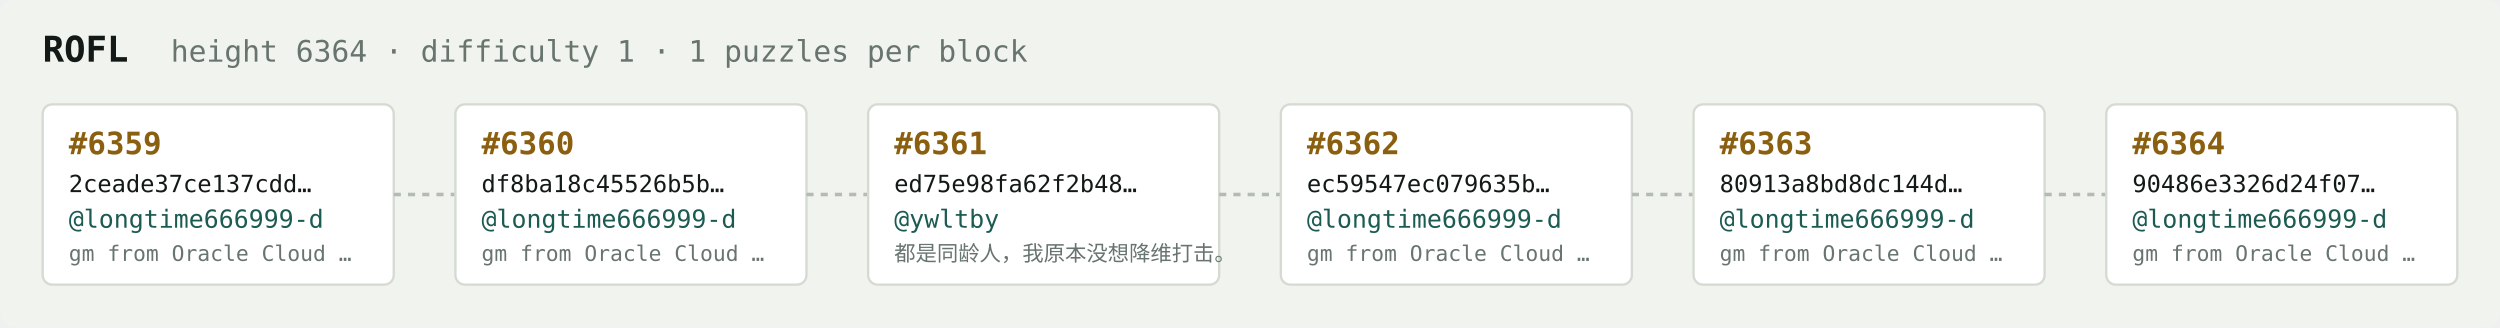
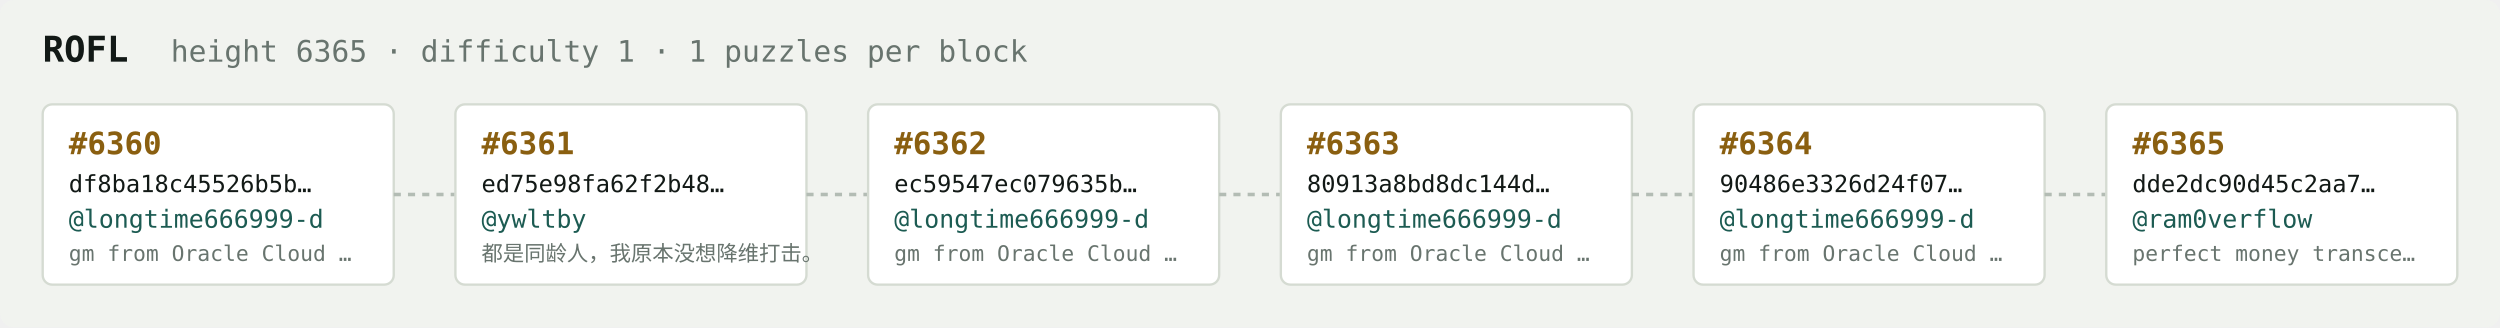
<svg xmlns="http://www.w3.org/2000/svg" width="1054" height="138" viewBox="0 0 1054 138" font-family="ui-monospace,SFMono-Regular,Menlo,monospace">
  <rect fill="#f1f3ef" width="1054" height="138" rx="6" />
  <text x="18" y="26" fill="#121916" font-size="15" font-weight="700">ROFL</text>
-   <text x="72" y="26" fill="#68746e" font-size="12.5">height 6364 · difficulty 1 · 1 puzzles per block</text>
+   <text x="72" y="26" fill="#68746e" font-size="12.5">height 6365 · difficulty 1 · 1 puzzles per block</text>
  <rect x="18" y="44" width="148" height="76" rx="4" fill="#ffffff" stroke="#d5dbd2" stroke-width="1" />
-   <text x="29" y="65" fill="#8a5f10" font-size="13" font-weight="700">#6359</text>
-   <text x="29" y="81" fill="#121916" font-size="10">2ceade37ce137cdd…</text>
+   <text x="29" y="65" fill="#8a5f10" font-size="13" font-weight="700">#6360</text>
+   <text x="29" y="81" fill="#121916" font-size="10">df8ba18c45526b5b…</text>
  <text x="29" y="96" fill="#1c5b52" font-size="10.5">@longtime666999-d</text>
  <text x="29" y="110" fill="#68746e" font-size="9">gm from Oracle Cloud …</text>
  <line x1="166" y1="82.0" x2="192" y2="82.0" stroke="#b3bcb4" stroke-width="1.5" stroke-dasharray="3 3" />
  <rect x="192" y="44" width="148" height="76" rx="4" fill="#ffffff" stroke="#d5dbd2" stroke-width="1" />
-   <text x="203" y="65" fill="#8a5f10" font-size="13" font-weight="700">#6360</text>
-   <text x="203" y="81" fill="#121916" font-size="10">df8ba18c45526b5b…</text>
-   <text x="203" y="96" fill="#1c5b52" font-size="10.5">@longtime666999-d</text>
-   <text x="203" y="110" fill="#68746e" font-size="9">gm from Oracle Cloud …</text>
+   <text x="203" y="65" fill="#8a5f10" font-size="13" font-weight="700">#6361</text>
+   <text x="203" y="81" fill="#121916" font-size="10">ed75e98fa62f2b48…</text>
+   <text x="203" y="96" fill="#1c5b52" font-size="10.5">@ywltby</text>
+   <text x="203" y="110" fill="#68746e" font-size="9">都是同龄人，我原本没想降维打击。</text>
  <line x1="340" y1="82.0" x2="366" y2="82.0" stroke="#b3bcb4" stroke-width="1.5" stroke-dasharray="3 3" />
  <rect x="366" y="44" width="148" height="76" rx="4" fill="#ffffff" stroke="#d5dbd2" stroke-width="1" />
-   <text x="377" y="65" fill="#8a5f10" font-size="13" font-weight="700">#6361</text>
-   <text x="377" y="81" fill="#121916" font-size="10">ed75e98fa62f2b48…</text>
-   <text x="377" y="96" fill="#1c5b52" font-size="10.5">@ywltby</text>
-   <text x="377" y="110" fill="#68746e" font-size="9">都是同龄人，我原本没想降维打击。</text>
+   <text x="377" y="65" fill="#8a5f10" font-size="13" font-weight="700">#6362</text>
+   <text x="377" y="81" fill="#121916" font-size="10">ec59547ec079635b…</text>
+   <text x="377" y="96" fill="#1c5b52" font-size="10.5">@longtime666999-d</text>
+   <text x="377" y="110" fill="#68746e" font-size="9">gm from Oracle Cloud …</text>
  <line x1="514" y1="82.0" x2="540" y2="82.0" stroke="#b3bcb4" stroke-width="1.5" stroke-dasharray="3 3" />
  <rect x="540" y="44" width="148" height="76" rx="4" fill="#ffffff" stroke="#d5dbd2" stroke-width="1" />
-   <text x="551" y="65" fill="#8a5f10" font-size="13" font-weight="700">#6362</text>
-   <text x="551" y="81" fill="#121916" font-size="10">ec59547ec079635b…</text>
+   <text x="551" y="65" fill="#8a5f10" font-size="13" font-weight="700">#6363</text>
+   <text x="551" y="81" fill="#121916" font-size="10">80913a8bd8dc144d…</text>
  <text x="551" y="96" fill="#1c5b52" font-size="10.5">@longtime666999-d</text>
  <text x="551" y="110" fill="#68746e" font-size="9">gm from Oracle Cloud …</text>
  <line x1="688" y1="82.0" x2="714" y2="82.0" stroke="#b3bcb4" stroke-width="1.5" stroke-dasharray="3 3" />
  <rect x="714" y="44" width="148" height="76" rx="4" fill="#ffffff" stroke="#d5dbd2" stroke-width="1" />
-   <text x="725" y="65" fill="#8a5f10" font-size="13" font-weight="700">#6363</text>
-   <text x="725" y="81" fill="#121916" font-size="10">80913a8bd8dc144d…</text>
+   <text x="725" y="65" fill="#8a5f10" font-size="13" font-weight="700">#6364</text>
+   <text x="725" y="81" fill="#121916" font-size="10">90486e3326d24f07…</text>
  <text x="725" y="96" fill="#1c5b52" font-size="10.5">@longtime666999-d</text>
  <text x="725" y="110" fill="#68746e" font-size="9">gm from Oracle Cloud …</text>
  <line x1="862" y1="82.0" x2="888" y2="82.0" stroke="#b3bcb4" stroke-width="1.5" stroke-dasharray="3 3" />
  <rect x="888" y="44" width="148" height="76" rx="4" fill="#ffffff" stroke="#d5dbd2" stroke-width="1" />
-   <text x="899" y="65" fill="#8a5f10" font-size="13" font-weight="700">#6364</text>
-   <text x="899" y="81" fill="#121916" font-size="10">90486e3326d24f07…</text>
-   <text x="899" y="96" fill="#1c5b52" font-size="10.5">@longtime666999-d</text>
-   <text x="899" y="110" fill="#68746e" font-size="9">gm from Oracle Cloud …</text>
+   <text x="899" y="65" fill="#8a5f10" font-size="13" font-weight="700">#6365</text>
+   <text x="899" y="81" fill="#121916" font-size="10">dde2dc90d45c2aa7…</text>
+   <text x="899" y="96" fill="#1c5b52" font-size="10.5">@ram0verflow</text>
+   <text x="899" y="110" fill="#68746e" font-size="9">perfect money transce…</text>
</svg>
